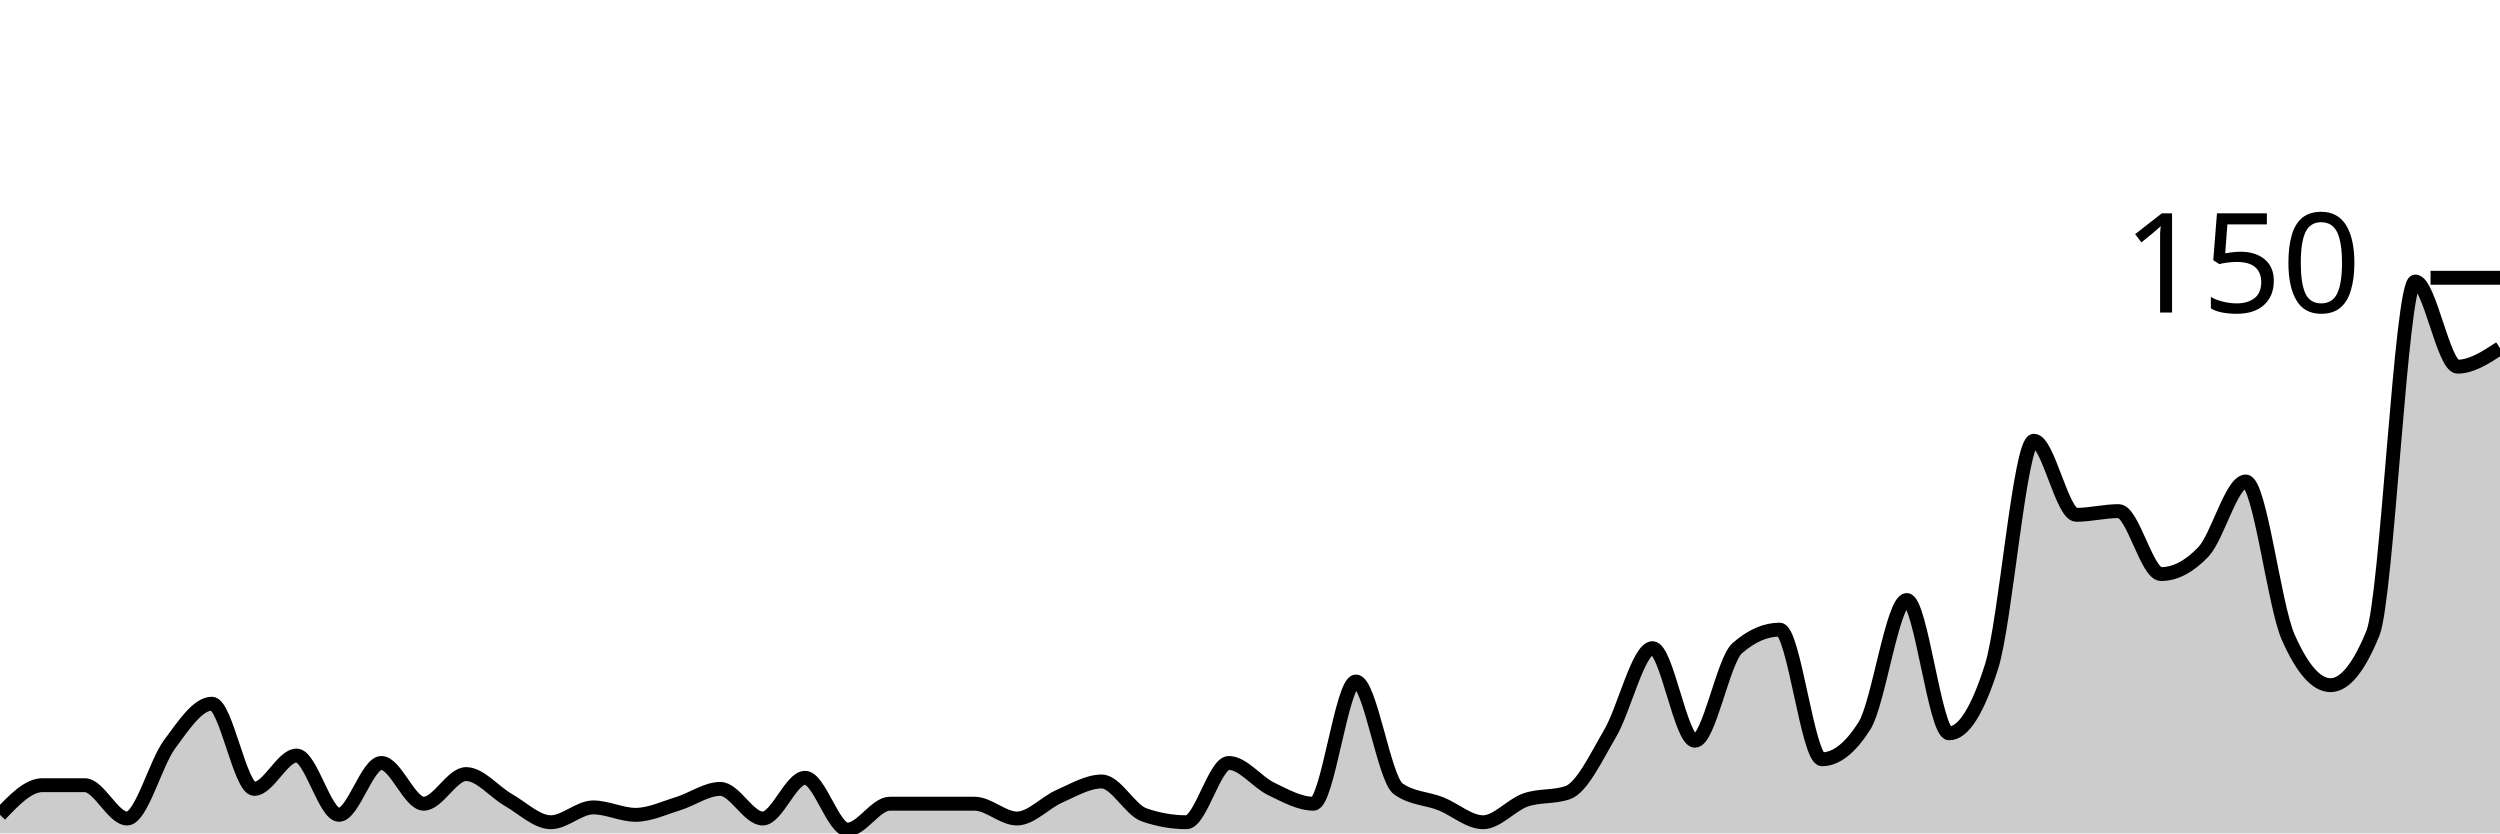
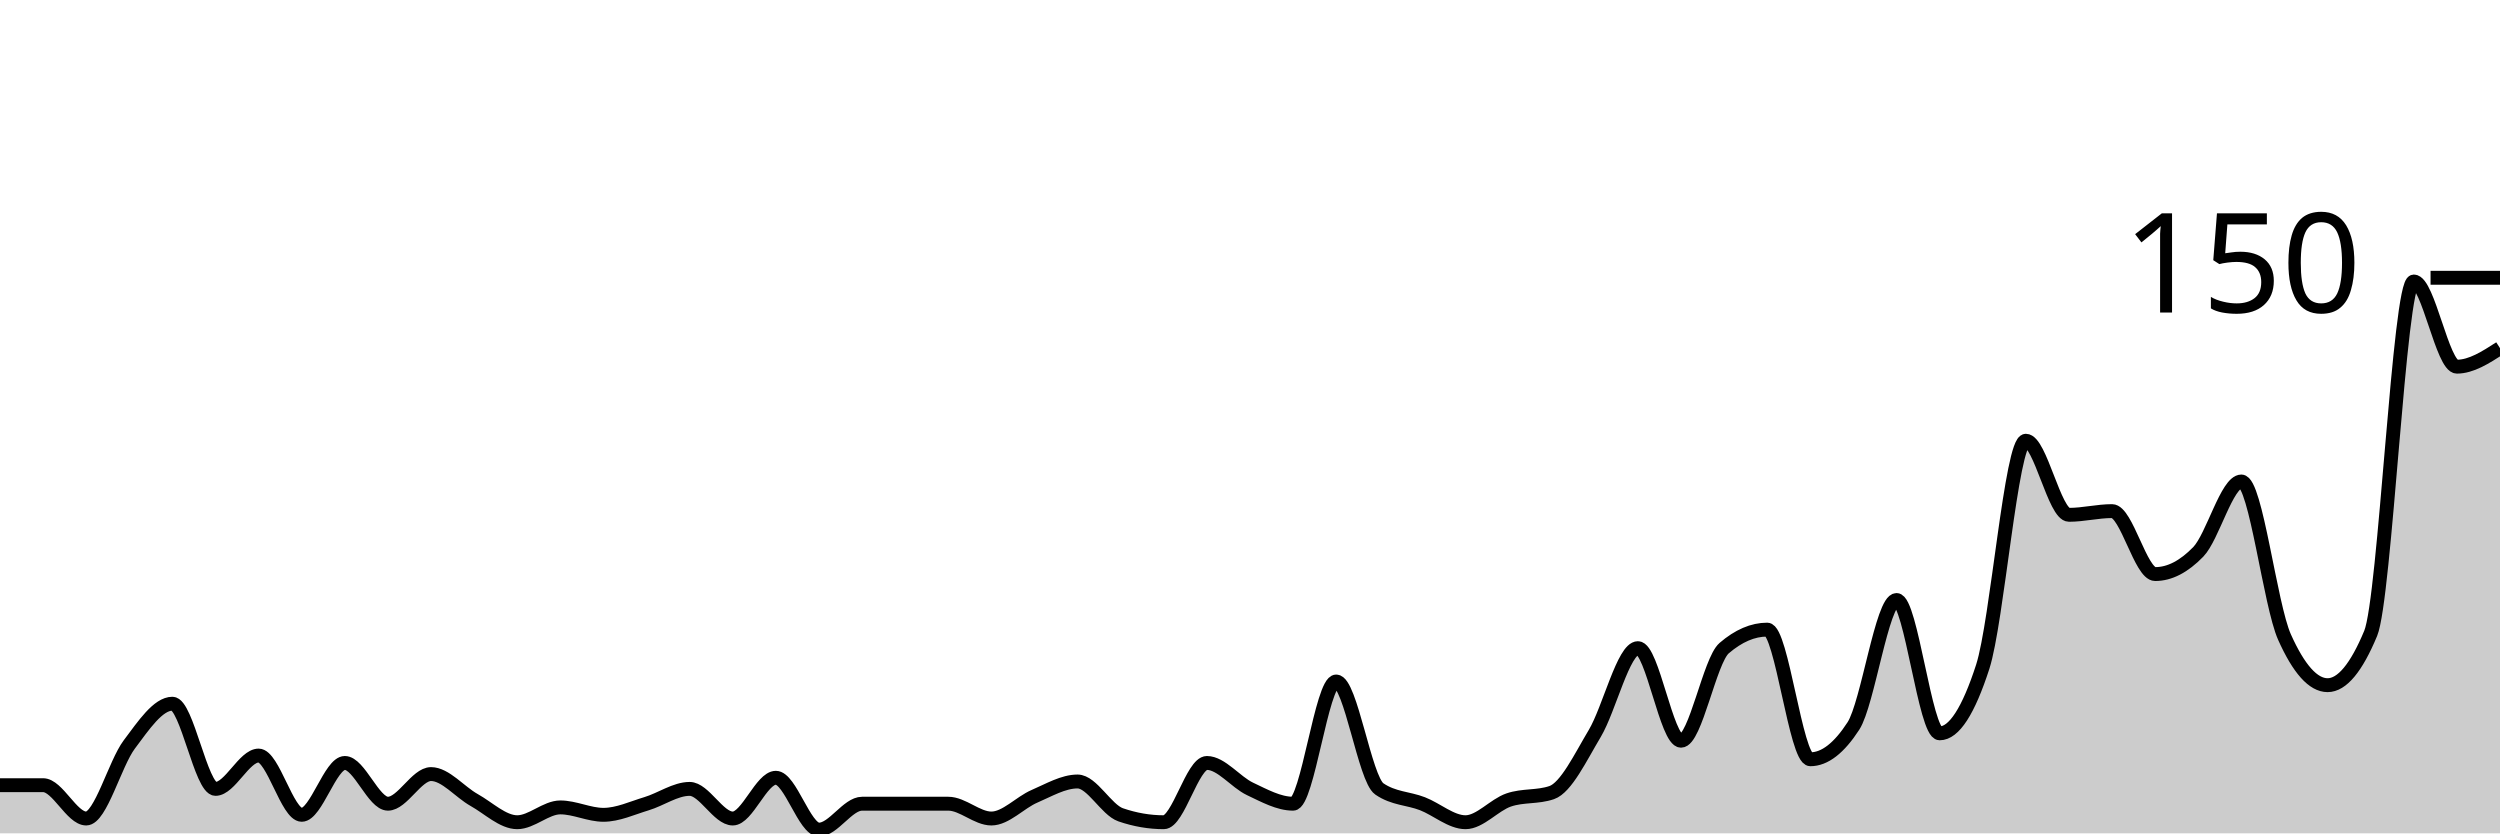
<svg xmlns="http://www.w3.org/2000/svg" viewBox="0 0 180 60">
  <g transform="translate(0,20)">
-     <path class="area" fill="rgba(0, 0, 0, 0.2)" d="M0,38.667C1.017,37.6,2.034,36.533,3.051,36.533C4.068,36.533,5.085,36.533,6.102,36.533C7.119,36.533,8.136,38.933,9.153,38.933C10.169,38.933,11.186,34.978,12.203,33.6C13.22,32.222,14.237,30.667,15.254,30.667C16.271,30.667,17.288,36.8,18.305,36.8C19.322,36.8,20.339,34.4,21.356,34.4C22.373,34.4,23.39,38.667,24.407,38.667C25.424,38.667,26.441,34.933,27.458,34.933C28.475,34.933,29.492,37.867,30.508,37.867C31.525,37.867,32.542,35.733,33.559,35.733C34.576,35.733,35.593,37.022,36.61,37.6C37.627,38.178,38.644,39.2,39.661,39.2C40.678,39.2,41.695,38.133,42.712,38.133C43.729,38.133,44.746,38.667,45.763,38.667C46.78,38.667,47.797,38.178,48.814,37.867C49.831,37.556,50.847,36.8,51.864,36.8C52.881,36.8,53.898,38.933,54.915,38.933C55.932,38.933,56.949,36,57.966,36C58.983,36,60,39.733,61.017,39.733C62.034,39.733,63.051,37.867,64.068,37.867C65.085,37.867,66.102,37.867,67.119,37.867C68.136,37.867,69.153,37.867,70.169,37.867C71.186,37.867,72.203,38.933,73.22,38.933C74.237,38.933,75.254,37.778,76.271,37.333C77.288,36.889,78.305,36.267,79.322,36.267C80.339,36.267,81.356,38.311,82.373,38.667C83.39,39.022,84.407,39.2,85.424,39.2C86.441,39.2,87.458,34.933,88.475,34.933C89.492,34.933,90.508,36.311,91.525,36.8C92.542,37.289,93.559,37.867,94.576,37.867C95.593,37.867,96.61,29.067,97.627,29.067C98.644,29.067,99.661,36.089,100.678,36.8C101.695,37.511,102.712,37.467,103.729,37.867C104.746,38.267,105.763,39.2,106.78,39.2C107.797,39.2,108.814,37.956,109.831,37.6C110.847,37.244,111.864,37.422,112.881,37.067C113.898,36.711,114.915,34.533,115.932,32.8C116.949,31.067,117.966,26.667,118.983,26.667C120,26.667,121.017,33.333,122.034,33.333C123.051,33.333,124.068,27.556,125.085,26.667C126.102,25.778,127.119,25.333,128.136,25.333C129.153,25.333,130.169,34.667,131.186,34.667C132.203,34.667,133.22,33.867,134.237,32.267C135.254,30.667,136.271,23.2,137.288,23.2C138.305,23.2,139.322,32.8,140.339,32.8C141.356,32.8,142.373,31.2,143.39,28C144.407,24.8,145.424,11.733,146.441,11.733C147.458,11.733,148.475,17.067,149.492,17.067C150.508,17.067,151.525,16.8,152.542,16.8C153.559,16.8,154.576,21.333,155.593,21.333C156.61,21.333,157.627,20.8,158.644,19.733C159.661,18.667,160.678,14.667,161.695,14.667C162.712,14.667,163.729,23.556,164.746,25.867C165.763,28.178,166.78,29.333,167.797,29.333C168.814,29.333,169.831,28.089,170.847,25.6C171.864,23.111,172.881,0.267,173.898,0.267C174.915,0.267,175.932,6.4,176.949,6.4C177.966,6.4,178.983,5.733,180,5.067L180,40C178.983,40,177.966,40,176.949,40C175.932,40,174.915,40,173.898,40C172.881,40,171.864,40,170.847,40C169.831,40,168.814,40,167.797,40C166.78,40,165.763,40,164.746,40C163.729,40,162.712,40,161.695,40C160.678,40,159.661,40,158.644,40C157.627,40,156.61,40,155.593,40C154.576,40,153.559,40,152.542,40C151.525,40,150.508,40,149.492,40C148.475,40,147.458,40,146.441,40C145.424,40,144.407,40,143.39,40C142.373,40,141.356,40,140.339,40C139.322,40,138.305,40,137.288,40C136.271,40,135.254,40,134.237,40C133.22,40,132.203,40,131.186,40C130.169,40,129.153,40,128.136,40C127.119,40,126.102,40,125.085,40C124.068,40,123.051,40,122.034,40C121.017,40,120,40,118.983,40C117.966,40,116.949,40,115.932,40C114.915,40,113.898,40,112.881,40C111.864,40,110.847,40,109.831,40C108.814,40,107.797,40,106.78,40C105.763,40,104.746,40,103.729,40C102.712,40,101.695,40,100.678,40C99.661,40,98.644,40,97.627,40C96.61,40,95.593,40,94.576,40C93.559,40,92.542,40,91.525,40C90.508,40,89.492,40,88.475,40C87.458,40,86.441,40,85.424,40C84.407,40,83.39,40,82.373,40C81.356,40,80.339,40,79.322,40C78.305,40,77.288,40,76.271,40C75.254,40,74.237,40,73.22,40C72.203,40,71.186,40,70.169,40C69.153,40,68.136,40,67.119,40C66.102,40,65.085,40,64.068,40C63.051,40,62.034,40,61.017,40C60,40,58.983,40,57.966,40C56.949,40,55.932,40,54.915,40C53.898,40,52.881,40,51.864,40C50.847,40,49.831,40,48.814,40C47.797,40,46.78,40,45.763,40C44.746,40,43.729,40,42.712,40C41.695,40,40.678,40,39.661,40C38.644,40,37.627,40,36.61,40C35.593,40,34.576,40,33.559,40C32.542,40,31.525,40,30.508,40C29.492,40,28.475,40,27.458,40C26.441,40,25.424,40,24.407,40C23.39,40,22.373,40,21.356,40C20.339,40,19.322,40,18.305,40C17.288,40,16.271,40,15.254,40C14.237,40,13.22,40,12.203,40C11.186,40,10.169,40,9.153,40C8.136,40,7.119,40,6.102,40C5.085,40,4.068,40,3.051,40C2.034,40,1.017,40,0,40Z" />
-     <path class="line" stroke="black" fill="none" d="M0,38.667C1.017,37.6,2.034,36.533,3.051,36.533C4.068,36.533,5.085,36.533,6.102,36.533C7.119,36.533,8.136,38.933,9.153,38.933C10.169,38.933,11.186,34.978,12.203,33.6C13.22,32.222,14.237,30.667,15.254,30.667C16.271,30.667,17.288,36.8,18.305,36.8C19.322,36.8,20.339,34.4,21.356,34.4C22.373,34.4,23.39,38.667,24.407,38.667C25.424,38.667,26.441,34.933,27.458,34.933C28.475,34.933,29.492,37.867,30.508,37.867C31.525,37.867,32.542,35.733,33.559,35.733C34.576,35.733,35.593,37.022,36.61,37.6C37.627,38.178,38.644,39.2,39.661,39.2C40.678,39.2,41.695,38.133,42.712,38.133C43.729,38.133,44.746,38.667,45.763,38.667C46.78,38.667,47.797,38.178,48.814,37.867C49.831,37.556,50.847,36.8,51.864,36.8C52.881,36.8,53.898,38.933,54.915,38.933C55.932,38.933,56.949,36,57.966,36C58.983,36,60,39.733,61.017,39.733C62.034,39.733,63.051,37.867,64.068,37.867C65.085,37.867,66.102,37.867,67.119,37.867C68.136,37.867,69.153,37.867,70.169,37.867C71.186,37.867,72.203,38.933,73.22,38.933C74.237,38.933,75.254,37.778,76.271,37.333C77.288,36.889,78.305,36.267,79.322,36.267C80.339,36.267,81.356,38.311,82.373,38.667C83.39,39.022,84.407,39.2,85.424,39.2C86.441,39.2,87.458,34.933,88.475,34.933C89.492,34.933,90.508,36.311,91.525,36.8C92.542,37.289,93.559,37.867,94.576,37.867C95.593,37.867,96.61,29.067,97.627,29.067C98.644,29.067,99.661,36.089,100.678,36.8C101.695,37.511,102.712,37.467,103.729,37.867C104.746,38.267,105.763,39.2,106.78,39.2C107.797,39.2,108.814,37.956,109.831,37.6C110.847,37.244,111.864,37.422,112.881,37.067C113.898,36.711,114.915,34.533,115.932,32.8C116.949,31.067,117.966,26.667,118.983,26.667C120,26.667,121.017,33.333,122.034,33.333C123.051,33.333,124.068,27.556,125.085,26.667C126.102,25.778,127.119,25.333,128.136,25.333C129.153,25.333,130.169,34.667,131.186,34.667C132.203,34.667,133.22,33.867,134.237,32.267C135.254,30.667,136.271,23.2,137.288,23.2C138.305,23.2,139.322,32.8,140.339,32.8C141.356,32.8,142.373,31.2,143.39,28C144.407,24.8,145.424,11.733,146.441,11.733C147.458,11.733,148.475,17.067,149.492,17.067C150.508,17.067,151.525,16.8,152.542,16.8C153.559,16.8,154.576,21.333,155.593,21.333C156.61,21.333,157.627,20.8,158.644,19.733C159.661,18.667,160.678,14.667,161.695,14.667C162.712,14.667,163.729,23.556,164.746,25.867C165.763,28.178,166.78,29.333,167.797,29.333C168.814,29.333,169.831,28.089,170.847,25.6C171.864,23.111,172.881,0.267,173.898,0.267C174.915,0.267,175.932,6.4,176.949,6.4C177.966,6.4,178.983,5.733,180,5.067" />
+     <path class="area" fill="rgba(0, 0, 0, 0.2)" d="M0,36.533C1.034,36.533,2.069,36.533,3.103,36.533C4.138,36.533,5.172,38.933,6.207,38.933C7.241,38.933,8.276,34.978,9.31,33.6C10.345,32.222,11.379,30.667,12.414,30.667C13.448,30.667,14.483,36.8,15.517,36.8C16.552,36.8,17.586,34.4,18.621,34.4C19.655,34.4,20.69,38.667,21.724,38.667C22.759,38.667,23.793,34.933,24.828,34.933C25.862,34.933,26.897,37.867,27.931,37.867C28.966,37.867,30,35.733,31.034,35.733C32.069,35.733,33.103,37.022,34.138,37.6C35.172,38.178,36.207,39.2,37.241,39.2C38.276,39.2,39.31,38.133,40.345,38.133C41.379,38.133,42.414,38.667,43.448,38.667C44.483,38.667,45.517,38.178,46.552,37.867C47.586,37.556,48.621,36.8,49.655,36.8C50.69,36.8,51.724,38.933,52.759,38.933C53.793,38.933,54.828,36,55.862,36C56.897,36,57.931,39.733,58.966,39.733C60,39.733,61.034,37.867,62.069,37.867C63.103,37.867,64.138,37.867,65.172,37.867C66.207,37.867,67.241,37.867,68.276,37.867C69.31,37.867,70.345,38.933,71.379,38.933C72.414,38.933,73.448,37.778,74.483,37.333C75.517,36.889,76.552,36.267,77.586,36.267C78.621,36.267,79.655,38.311,80.69,38.667C81.724,39.022,82.759,39.2,83.793,39.2C84.828,39.2,85.862,34.933,86.897,34.933C87.931,34.933,88.966,36.311,90,36.8C91.034,37.289,92.069,37.867,93.103,37.867C94.138,37.867,95.172,29.067,96.207,29.067C97.241,29.067,98.276,36.089,99.31,36.8C100.345,37.511,101.379,37.467,102.414,37.867C103.448,38.267,104.483,39.2,105.517,39.2C106.552,39.2,107.586,37.956,108.621,37.6C109.655,37.244,110.69,37.422,111.724,37.067C112.759,36.711,113.793,34.533,114.828,32.8C115.862,31.067,116.897,26.667,117.931,26.667C118.966,26.667,120,33.333,121.034,33.333C122.069,33.333,123.103,27.556,124.138,26.667C125.172,25.778,126.207,25.333,127.241,25.333C128.276,25.333,129.31,34.667,130.345,34.667C131.379,34.667,132.414,33.867,133.448,32.267C134.483,30.667,135.517,23.2,136.552,23.2C137.586,23.2,138.621,32.8,139.655,32.8C140.69,32.8,141.724,31.2,142.759,28C143.793,24.8,144.828,11.733,145.862,11.733C146.897,11.733,147.931,17.067,148.966,17.067C150,17.067,151.034,16.8,152.069,16.8C153.103,16.8,154.138,21.333,155.172,21.333C156.207,21.333,157.241,20.8,158.276,19.733C159.31,18.667,160.345,14.667,161.379,14.667C162.414,14.667,163.448,23.556,164.483,25.867C165.517,28.178,166.552,29.333,167.586,29.333C168.621,29.333,169.655,28.089,170.69,25.6C171.724,23.111,172.759,0.267,173.793,0.267C174.828,0.267,175.862,6.4,176.897,6.4C177.931,6.4,178.966,5.733,180,5.067L180,40C178.966,40,177.931,40,176.897,40C175.862,40,174.828,40,173.793,40C172.759,40,171.724,40,170.69,40C169.655,40,168.621,40,167.586,40C166.552,40,165.517,40,164.483,40C163.448,40,162.414,40,161.379,40C160.345,40,159.31,40,158.276,40C157.241,40,156.207,40,155.172,40C154.138,40,153.103,40,152.069,40C151.034,40,150,40,148.966,40C147.931,40,146.897,40,145.862,40C144.828,40,143.793,40,142.759,40C141.724,40,140.69,40,139.655,40C138.621,40,137.586,40,136.552,40C135.517,40,134.483,40,133.448,40C132.414,40,131.379,40,130.345,40C129.31,40,128.276,40,127.241,40C126.207,40,125.172,40,124.138,40C123.103,40,122.069,40,121.034,40C120,40,118.966,40,117.931,40C116.897,40,115.862,40,114.828,40C113.793,40,112.759,40,111.724,40C110.69,40,109.655,40,108.621,40C107.586,40,106.552,40,105.517,40C104.483,40,103.448,40,102.414,40C101.379,40,100.345,40,99.31,40C98.276,40,97.241,40,96.207,40C95.172,40,94.138,40,93.103,40C92.069,40,91.034,40,90,40C88.966,40,87.931,40,86.897,40C85.862,40,84.828,40,83.793,40C82.759,40,81.724,40,80.69,40C79.655,40,78.621,40,77.586,40C76.552,40,75.517,40,74.483,40C73.448,40,72.414,40,71.379,40C70.345,40,69.31,40,68.276,40C67.241,40,66.207,40,65.172,40C64.138,40,63.103,40,62.069,40C61.034,40,60,40,58.966,40C57.931,40,56.897,40,55.862,40C54.828,40,53.793,40,52.759,40C51.724,40,50.69,40,49.655,40C48.621,40,47.586,40,46.552,40C45.517,40,44.483,40,43.448,40C42.414,40,41.379,40,40.345,40C39.31,40,38.276,40,37.241,40C36.207,40,35.172,40,34.138,40C33.103,40,32.069,40,31.034,40C30,40,28.966,40,27.931,40C26.897,40,25.862,40,24.828,40C23.793,40,22.759,40,21.724,40C20.69,40,19.655,40,18.621,40C17.586,40,16.552,40,15.517,40C14.483,40,13.448,40,12.414,40C11.379,40,10.345,40,9.31,40C8.276,40,7.241,40,6.207,40C5.172,40,4.138,40,3.103,40C2.069,40,1.034,40,0,40Z" />
+     <path class="line" stroke="black" fill="none" d="M0,36.533C1.034,36.533,2.069,36.533,3.103,36.533C4.138,36.533,5.172,38.933,6.207,38.933C7.241,38.933,8.276,34.978,9.31,33.6C10.345,32.222,11.379,30.667,12.414,30.667C13.448,30.667,14.483,36.8,15.517,36.8C16.552,36.8,17.586,34.4,18.621,34.4C19.655,34.4,20.69,38.667,21.724,38.667C22.759,38.667,23.793,34.933,24.828,34.933C25.862,34.933,26.897,37.867,27.931,37.867C28.966,37.867,30,35.733,31.034,35.733C32.069,35.733,33.103,37.022,34.138,37.6C35.172,38.178,36.207,39.2,37.241,39.2C38.276,39.2,39.31,38.133,40.345,38.133C41.379,38.133,42.414,38.667,43.448,38.667C44.483,38.667,45.517,38.178,46.552,37.867C47.586,37.556,48.621,36.8,49.655,36.8C50.69,36.8,51.724,38.933,52.759,38.933C53.793,38.933,54.828,36,55.862,36C56.897,36,57.931,39.733,58.966,39.733C60,39.733,61.034,37.867,62.069,37.867C63.103,37.867,64.138,37.867,65.172,37.867C66.207,37.867,67.241,37.867,68.276,37.867C69.31,37.867,70.345,38.933,71.379,38.933C72.414,38.933,73.448,37.778,74.483,37.333C75.517,36.889,76.552,36.267,77.586,36.267C78.621,36.267,79.655,38.311,80.69,38.667C81.724,39.022,82.759,39.2,83.793,39.2C84.828,39.2,85.862,34.933,86.897,34.933C87.931,34.933,88.966,36.311,90,36.8C91.034,37.289,92.069,37.867,93.103,37.867C94.138,37.867,95.172,29.067,96.207,29.067C97.241,29.067,98.276,36.089,99.31,36.8C100.345,37.511,101.379,37.467,102.414,37.867C103.448,38.267,104.483,39.2,105.517,39.2C106.552,39.2,107.586,37.956,108.621,37.6C109.655,37.244,110.69,37.422,111.724,37.067C112.759,36.711,113.793,34.533,114.828,32.8C115.862,31.067,116.897,26.667,117.931,26.667C118.966,26.667,120,33.333,121.034,33.333C122.069,33.333,123.103,27.556,124.138,26.667C125.172,25.778,126.207,25.333,127.241,25.333C128.276,25.333,129.31,34.667,130.345,34.667C131.379,34.667,132.414,33.867,133.448,32.267C134.483,30.667,135.517,23.2,136.552,23.2C137.586,23.2,138.621,32.8,139.655,32.8C140.69,32.8,141.724,31.2,142.759,28C143.793,24.8,144.828,11.733,145.862,11.733C146.897,11.733,147.931,17.067,148.966,17.067C150,17.067,151.034,16.8,152.069,16.8C153.103,16.8,154.138,21.333,155.172,21.333C156.207,21.333,157.241,20.8,158.276,19.733C159.31,18.667,160.345,14.667,161.379,14.667C162.414,14.667,163.448,23.556,164.483,25.867C165.517,28.178,166.552,29.333,167.586,29.333C168.621,29.333,169.655,28.089,170.69,25.6C171.724,23.111,172.759,0.267,173.793,0.267C174.828,0.267,175.862,6.4,176.897,6.4C177.931,6.4,178.966,5.733,180,5.067" />
    <path class="axis-ceiling" stroke-width="1" stroke="black" fill="none" d="M175,0L180,0" />
    <text class="axis-ceiling-label" font-family="sans-serif" text-anchor="end" font-size="10px" x="170" y="2.5">150</text>
  </g>
</svg>
